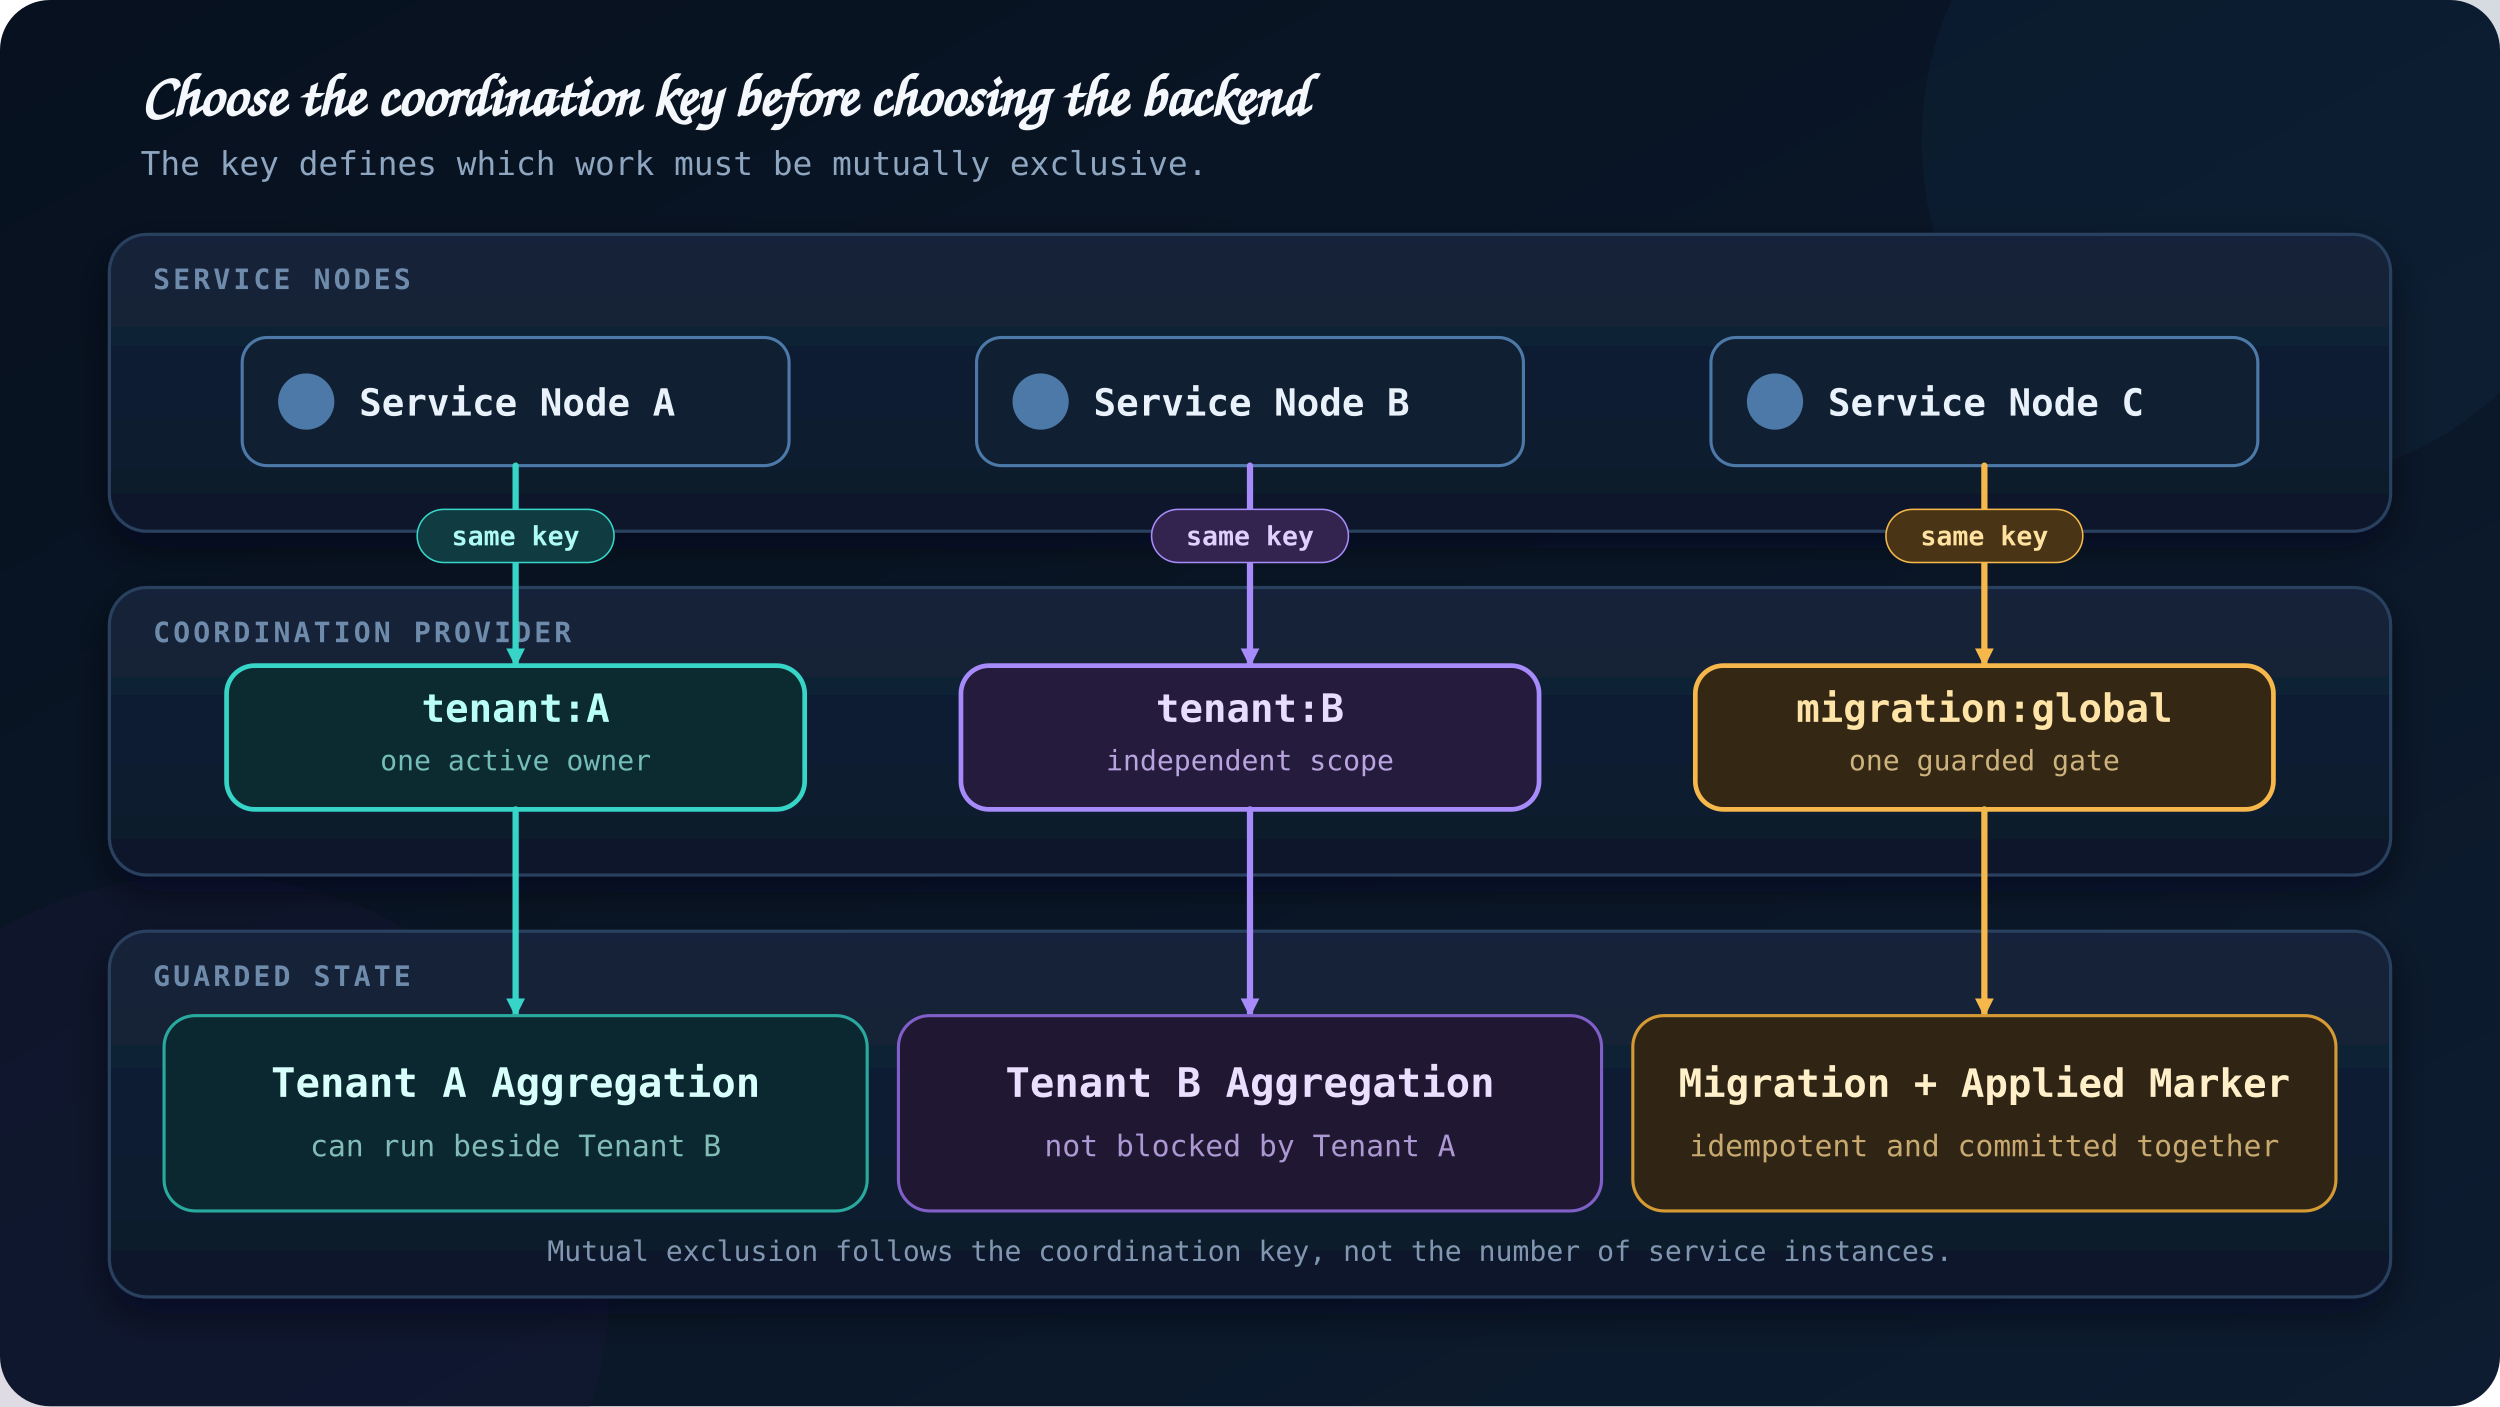
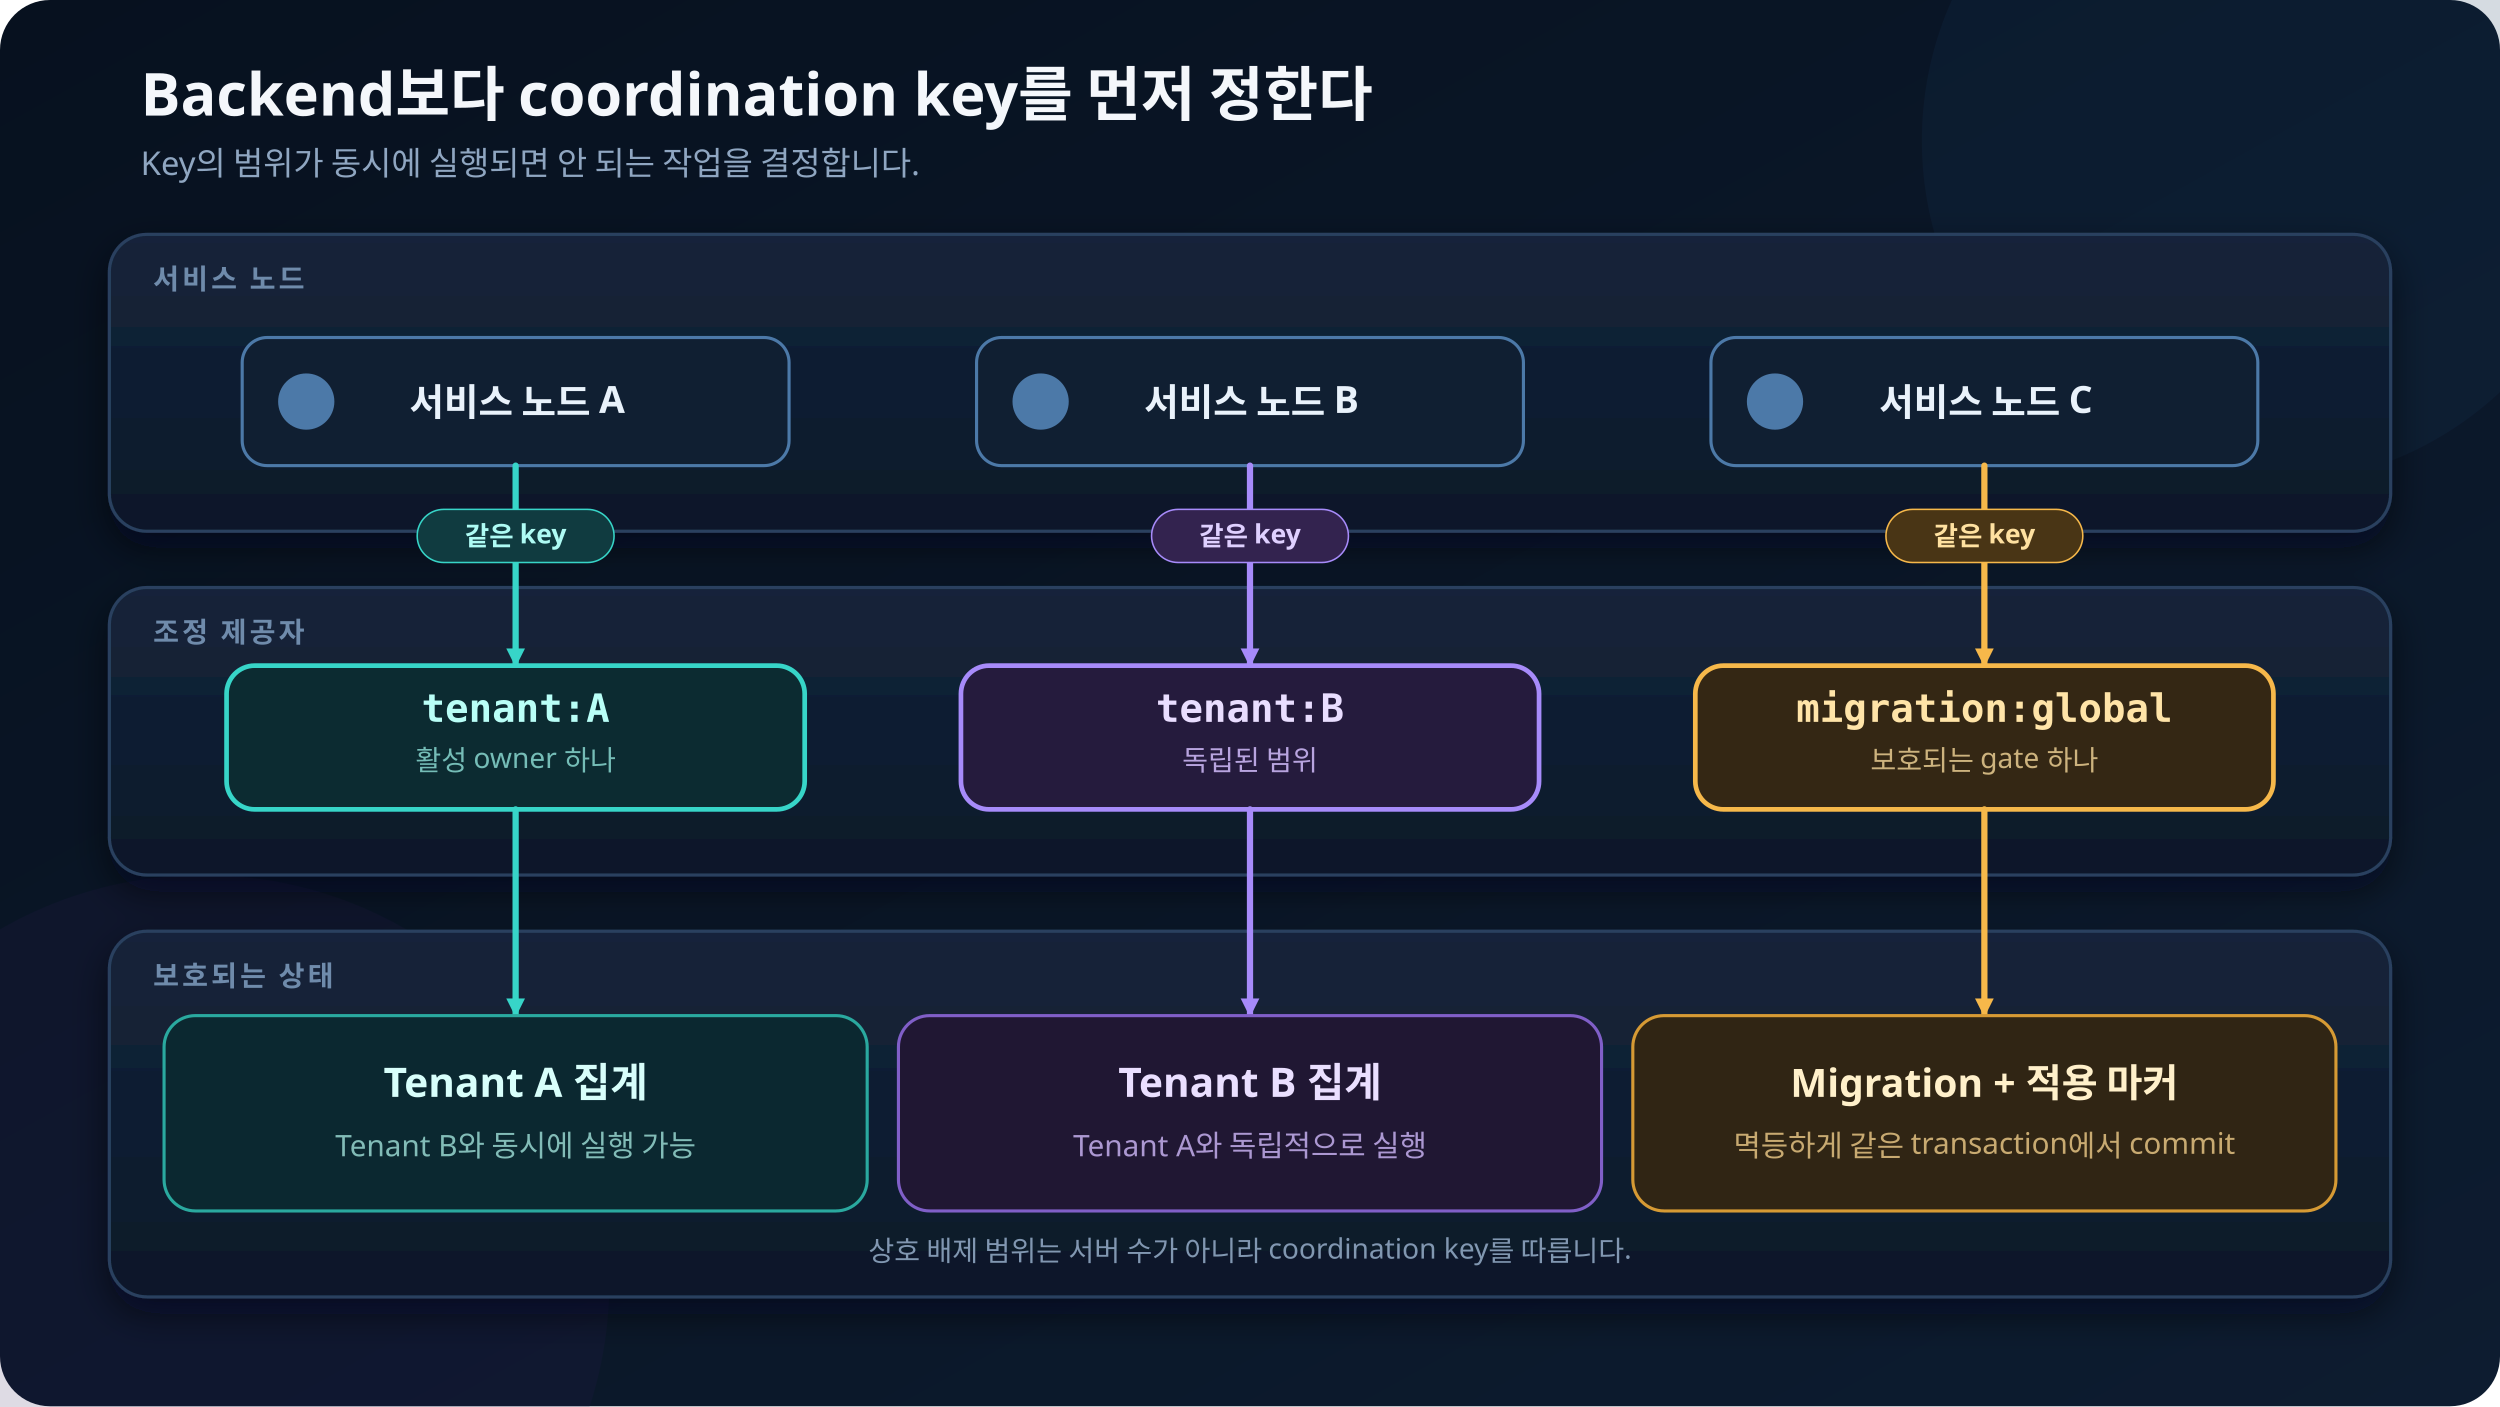
<svg xmlns="http://www.w3.org/2000/svg" width="1600" height="900" viewBox="0 0 1600 900" role="img" aria-labelledby="title desc">
  <defs>
    <style>
-       .title-font { font-family: "Architects Daughter", "Comic Mono", cursive; }
-       .body-font { font-family: "Comic Mono", monospace; }
+       .ko-font { font-family: "Noto Sans KR", "Apple SD Gothic Neo", sans-serif; }
+       .mono-font { font-family: "Comic Mono", "Noto Sans KR", monospace; }
    </style>
    <linearGradient id="bg" x1="0" y1="0" x2="1" y2="1">
      <stop offset="0" stop-color="#07111f" />
      <stop offset="1" stop-color="#0d1c30" />
    </linearGradient>
    <linearGradient id="panel" x1="0" y1="0" x2="0" y2="1">
      <stop offset="0" stop-color="#14243a" />
      <stop offset="1" stop-color="#0c1829" />
    </linearGradient>
    <filter id="shadow" x="-20%" y="-20%" width="140%" height="140%">
      <feDropShadow dx="0" dy="10" stdDeviation="12" flood-color="#020611" flood-opacity="0.55" />
    </filter>
    <marker id="arrow-teal" markerWidth="16" markerHeight="16" refX="13" refY="8" orient="auto" markerUnits="userSpaceOnUse">
      <path d="M2 2 L14 8 L2 14 Z" fill="#37d5c8" />
    </marker>
    <marker id="arrow-purple" markerWidth="16" markerHeight="16" refX="13" refY="8" orient="auto" markerUnits="userSpaceOnUse">
      <path d="M2 2 L14 8 L2 14 Z" fill="#a78bfa" />
    </marker>
    <marker id="arrow-amber" markerWidth="16" markerHeight="16" refX="13" refY="8" orient="auto" markerUnits="userSpaceOnUse">
      <path d="M2 2 L14 8 L2 14 Z" fill="#f6b84a" />
    </marker>
  </defs>
  <rect width="1600" height="900" rx="32" fill="url(#bg)" />
  <circle cx="1450" cy="90" r="220" fill="#16355b" opacity="0.18" />
  <circle cx="130" cy="820" r="260" fill="#2a1854" opacity="0.16" />
-   <g class="body-font">
-     <text class="title-font" x="90" y="74" fill="#f4f7fb" font-size="38" font-weight="700">Choose the coordination key before choosing the backend</text>
-     <text x="90" y="112" fill="#8fa6c1" font-size="21">The key defines which work must be mutually exclusive.</text>
+   <g class="ko-font">
+     <text x="90" y="74" fill="#f4f7fb" font-size="38" font-weight="700">Backend보다 coordination key를 먼저 정한다</text>
+     <text x="90" y="112" fill="#8fa6c1" font-size="21">Key의 범위가 동시에 실행되면 안 되는 작업을 결정합니다.</text>
    <g filter="url(#shadow)">
      <rect x="70" y="150" width="1460" height="190" rx="24" fill="url(#panel)" stroke="#29415f" stroke-width="2" />
      <rect x="70" y="376" width="1460" height="184" rx="24" fill="url(#panel)" stroke="#29415f" stroke-width="2" />
      <rect x="70" y="596" width="1460" height="234" rx="24" fill="url(#panel)" stroke="#29415f" stroke-width="2" />
    </g>
    <g font-size="18" font-weight="700" letter-spacing="2">
-       <text x="98" y="185" fill="#6f8bab">SERVICE NODES</text>
-       <text x="98" y="411" fill="#6f8bab">COORDINATION PROVIDER</text>
-       <text x="98" y="631" fill="#6f8bab">GUARDED STATE</text>
+       <text x="98" y="185" fill="#6f8bab">서비스 노드</text>
+       <text x="98" y="411" fill="#6f8bab">조정 제공자</text>
+       <text x="98" y="631" fill="#6f8bab">보호되는 상태</text>
    </g>
    <g font-size="24" font-weight="700" text-anchor="middle">
      <g>
        <rect x="155" y="216" width="350" height="82" rx="16" fill="#101f32" stroke="#4c79a8" stroke-width="2" />
        <circle cx="196" cy="257" r="18" fill="#4c79a8" />
-         <text x="331" y="266" fill="#e9f2fb">Service Node A</text>
+         <text x="331" y="266" fill="#e9f2fb">서비스 노드 A</text>
      </g>
      <g>
        <rect x="625" y="216" width="350" height="82" rx="16" fill="#101f32" stroke="#4c79a8" stroke-width="2" />
        <circle cx="666" cy="257" r="18" fill="#4c79a8" />
-         <text x="801" y="266" fill="#e9f2fb">Service Node B</text>
+         <text x="801" y="266" fill="#e9f2fb">서비스 노드 B</text>
      </g>
      <g>
        <rect x="1095" y="216" width="350" height="82" rx="16" fill="#101f32" stroke="#4c79a8" stroke-width="2" />
        <circle cx="1136" cy="257" r="18" fill="#4c79a8" />
-         <text x="1271" y="266" fill="#e9f2fb">Service Node C</text>
+         <text x="1271" y="266" fill="#e9f2fb">서비스 노드 C</text>
      </g>
    </g>
    <g fill="none" stroke-width="4" stroke-linecap="round" stroke-linejoin="round">
      <path d="M330 298 V426" stroke="#37d5c8" marker-end="url(#arrow-teal)" />
      <path d="M800 298 V426" stroke="#a78bfa" marker-end="url(#arrow-purple)" />
      <path d="M1270 298 V426" stroke="#f6b84a" marker-end="url(#arrow-amber)" />
    </g>
    <g text-anchor="middle">
      <rect x="145" y="426" width="370" height="92" rx="18" fill="#0c2b31" stroke="#37d5c8" stroke-width="3" />
-       <text x="330" y="462" fill="#b9fff7" font-size="25" font-weight="700">tenant:A</text>
-       <text x="330" y="493" fill="#75bdb7" font-size="18">one active owner</text>
+       <text class="mono-font" x="330" y="462" fill="#b9fff7" font-size="25" font-weight="700">tenant:A</text>
+       <text x="330" y="493" fill="#75bdb7" font-size="18">활성 owner 하나</text>
      <rect x="615" y="426" width="370" height="92" rx="18" fill="#251b3d" stroke="#a78bfa" stroke-width="3" />
-       <text x="800" y="462" fill="#e9ddff" font-size="25" font-weight="700">tenant:B</text>
-       <text x="800" y="493" fill="#b8a4df" font-size="18">independent scope</text>
+       <text class="mono-font" x="800" y="462" fill="#e9ddff" font-size="25" font-weight="700">tenant:B</text>
+       <text x="800" y="493" fill="#b8a4df" font-size="18">독립된 범위</text>
      <rect x="1085" y="426" width="370" height="92" rx="18" fill="#342714" stroke="#f6b84a" stroke-width="3" />
-       <text x="1270" y="462" fill="#ffe4a8" font-size="25" font-weight="700">migration:global</text>
-       <text x="1270" y="493" fill="#cdb37e" font-size="18">one guarded gate</text>
+       <text class="mono-font" x="1270" y="462" fill="#ffe4a8" font-size="25" font-weight="700">migration:global</text>
+       <text x="1270" y="493" fill="#cdb37e" font-size="18">보호되는 gate 하나</text>
    </g>
    <g fill="none" stroke-width="4" stroke-linecap="round" stroke-linejoin="round">
      <path d="M330 518 V650" stroke="#37d5c8" marker-end="url(#arrow-teal)" />
      <path d="M800 518 V650" stroke="#a78bfa" marker-end="url(#arrow-purple)" />
      <path d="M1270 518 V650" stroke="#f6b84a" marker-end="url(#arrow-amber)" />
    </g>
    <g text-anchor="middle">
      <rect x="105" y="650" width="450" height="125" rx="20" fill="#0b2830" stroke="#2aa99f" stroke-width="2" />
-       <text x="330" y="702" fill="#d8fffb" font-size="26" font-weight="700">Tenant A Aggregation</text>
-       <text x="330" y="740" fill="#82bcb7" font-size="19">can run beside Tenant B</text>
+       <text x="330" y="702" fill="#d8fffb" font-size="26" font-weight="700">Tenant A 집계</text>
+       <text x="330" y="740" fill="#82bcb7" font-size="19">Tenant B와 동시에 실행 가능</text>
      <rect x="1045" y="650" width="450" height="125" rx="20" fill="#302514" stroke="#d69a34" stroke-width="2" />
-       <text x="1270" y="702" fill="#fff0ca" font-size="25" font-weight="700">Migration + Applied Marker</text>
-       <text x="1270" y="740" fill="#c8aa71" font-size="19">idempotent and committed together</text>
+       <text x="1270" y="702" fill="#fff0ca" font-size="25" font-weight="700">Migration + 적용 마커</text>
+       <text x="1270" y="740" fill="#c8aa71" font-size="19">멱등하게 같은 transaction에서 commit</text>
      <rect x="575" y="650" width="450" height="125" rx="20" fill="#201733" stroke="#805fc8" stroke-width="2" />
-       <text x="800" y="702" fill="#eadfff" font-size="26" font-weight="700">Tenant B Aggregation</text>
-       <text x="800" y="740" fill="#ac98d2" font-size="19">not blocked by Tenant A</text>
+       <text x="800" y="702" fill="#eadfff" font-size="26" font-weight="700">Tenant B 집계</text>
+       <text x="800" y="740" fill="#ac98d2" font-size="19">Tenant A와 독립적으로 실행</text>
    </g>
    <g font-size="17" text-anchor="middle" font-weight="700">
      <rect x="267" y="326" width="126" height="34" rx="17" fill="#103b40" stroke="#37d5c8" />
-       <text x="330" y="349" fill="#aefbf4">same key</text>
+       <text x="330" y="349" fill="#aefbf4">같은 key</text>
      <rect x="737" y="326" width="126" height="34" rx="17" fill="#33234f" stroke="#a78bfa" />
-       <text x="800" y="349" fill="#dfd0ff">same key</text>
+       <text x="800" y="349" fill="#dfd0ff">같은 key</text>
      <rect x="1207" y="326" width="126" height="34" rx="17" fill="#493515" stroke="#f6b84a" />
-       <text x="1270" y="349" fill="#ffe1a0">same key</text>
+       <text x="1270" y="349" fill="#ffe1a0">같은 key</text>
    </g>
-     <text x="800" y="807" text-anchor="middle" fill="#8197b1" font-size="18">Mutual exclusion follows the coordination key, not the number of service instances.</text>
+     <text x="800" y="807" text-anchor="middle" fill="#8197b1" font-size="18">상호 배제 범위는 서버 수가 아니라 coordination key를 따릅니다.</text>
  </g>
</svg>
